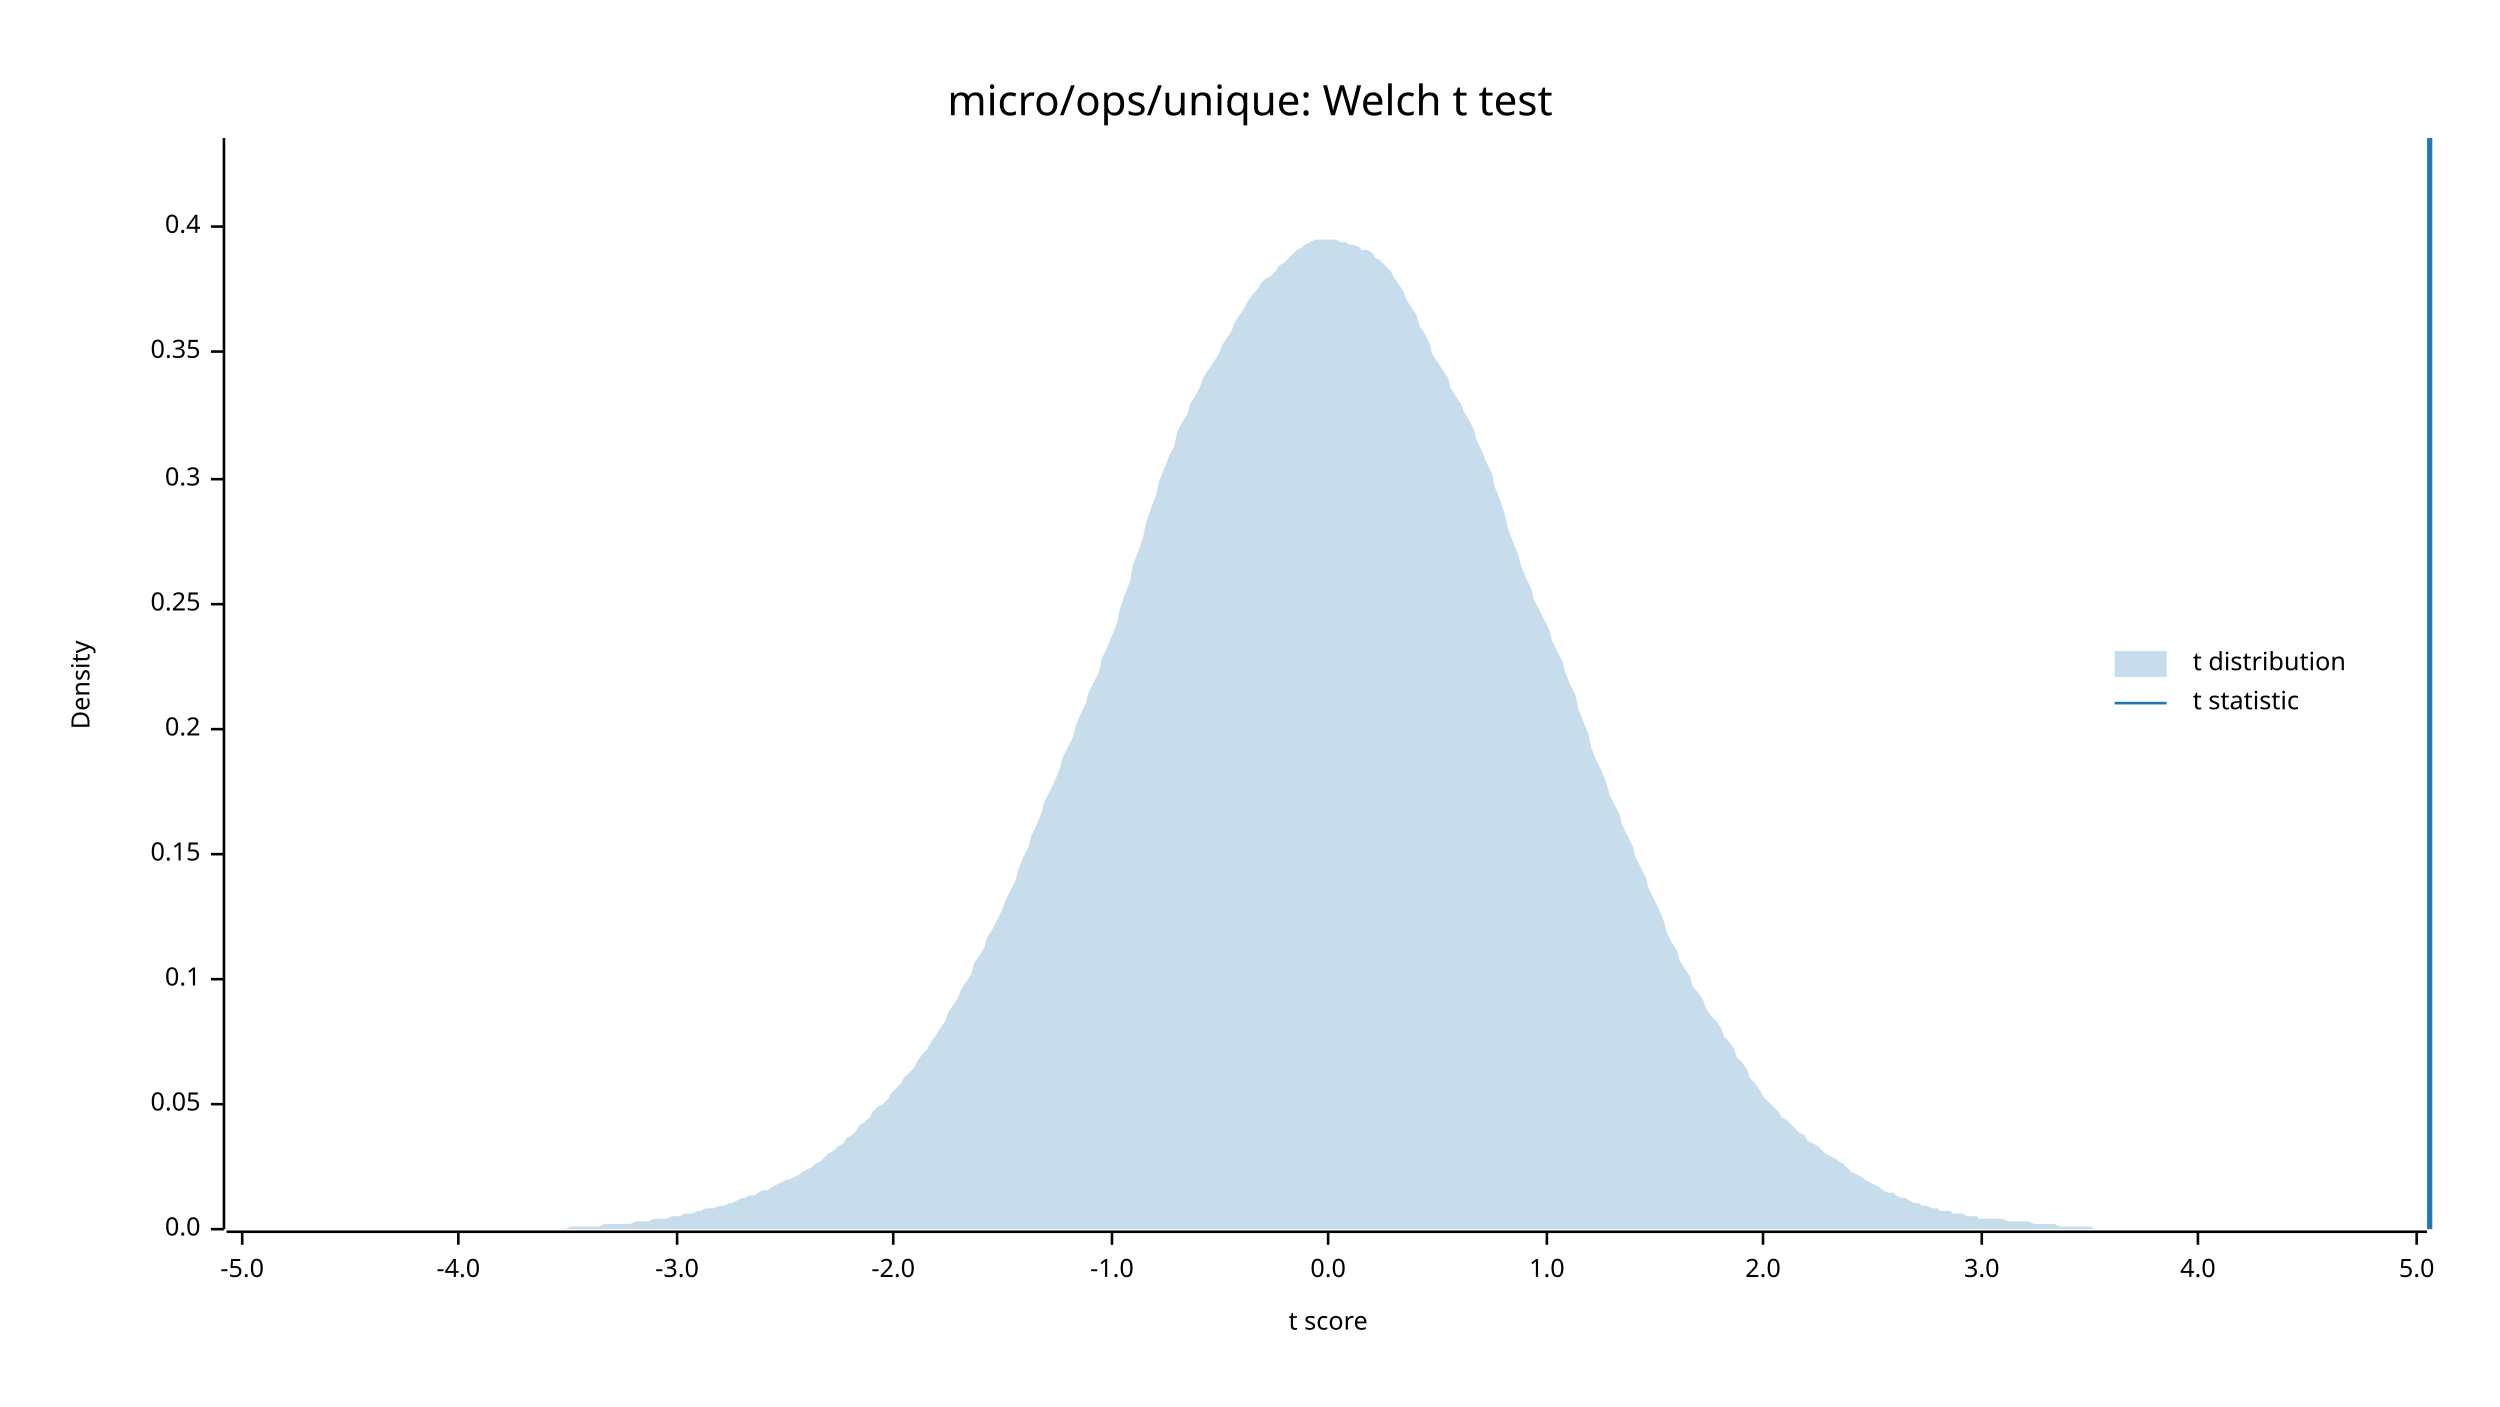
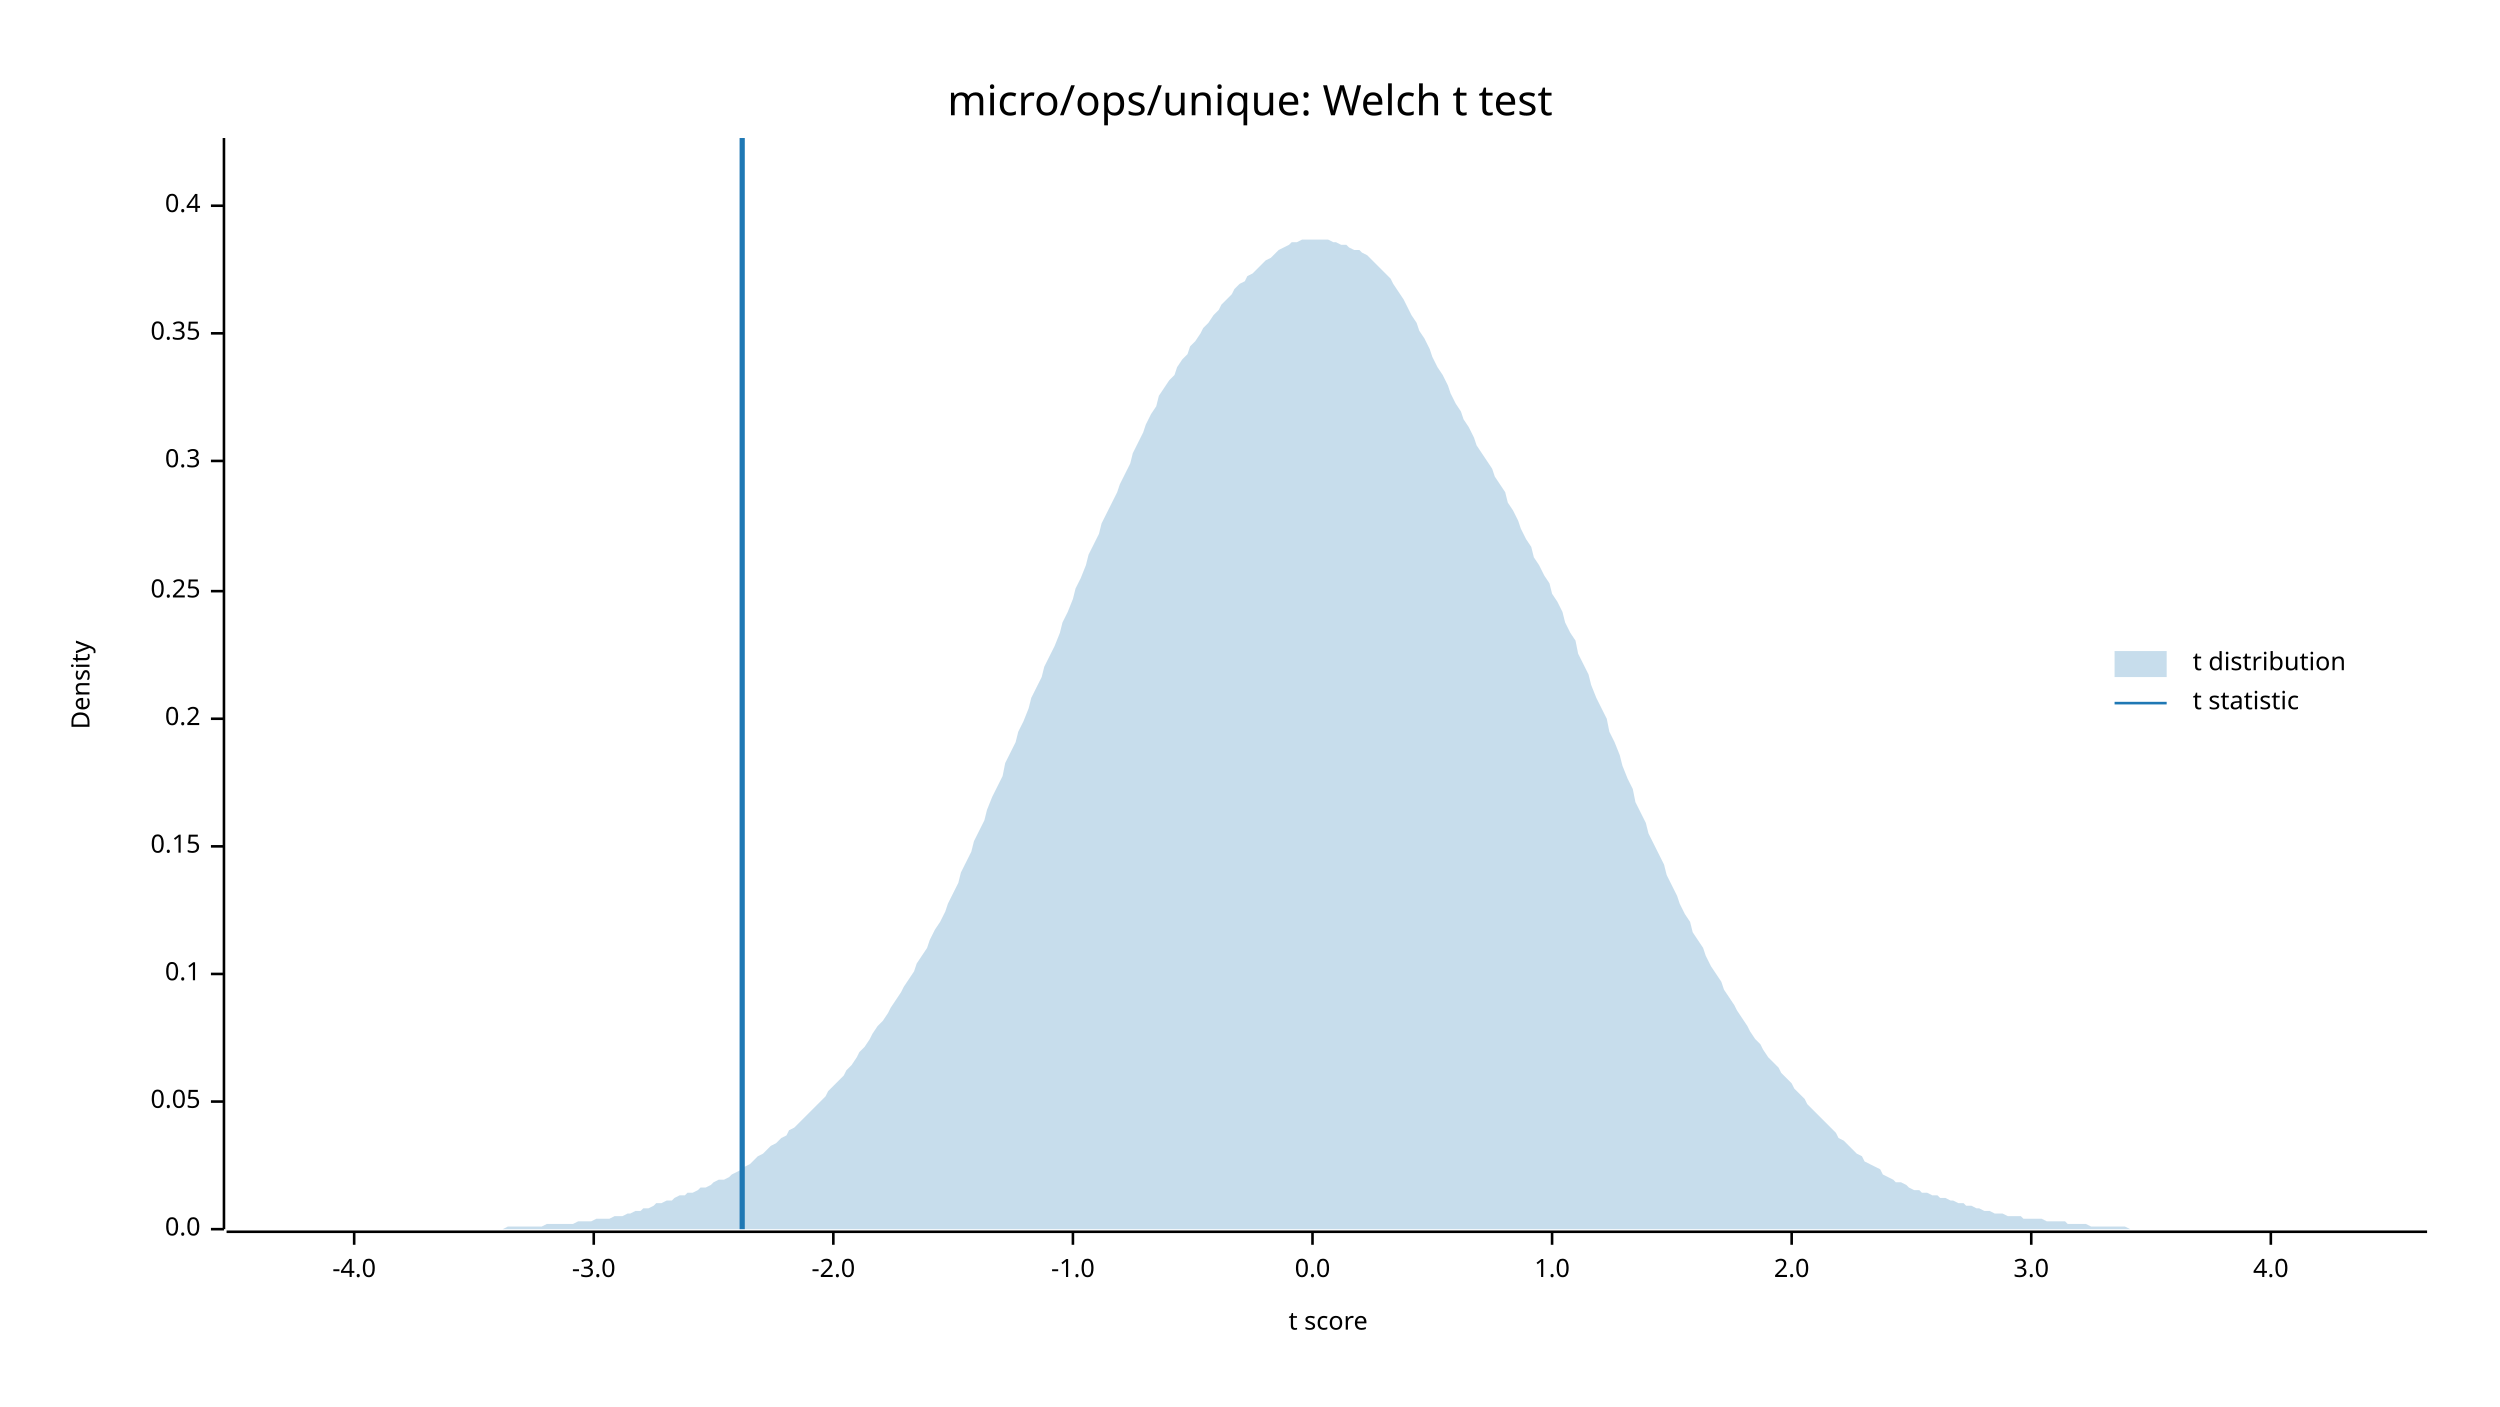
<svg xmlns="http://www.w3.org/2000/svg" width="960" height="540" viewBox="0 0 960 540">
  <text x="480" y="32" dy="0.76em" text-anchor="middle" font-family="sans-serif" font-size="16.129" opacity="1" fill="#000000">
micro/ops/unique: Welch t test
</text>
  <text x="27" y="263" dy="0.76em" text-anchor="middle" font-family="sans-serif" font-size="9.677" opacity="1" fill="#000000" transform="rotate(270, 27, 263)">
Density
</text>
  <text x="510" y="513" dy="-0.5ex" text-anchor="middle" font-family="sans-serif" font-size="9.677" opacity="1" fill="#000000">
t score
</text>
  <polyline fill="none" opacity="1" stroke="#000000" stroke-width="1" points="86,53 86,472 " />
  <text x="77" y="472" dy="0.5ex" text-anchor="end" font-family="sans-serif" font-size="9.677" opacity="1" fill="#000000">
0.0
</text>
  <polyline fill="none" opacity="1" stroke="#000000" stroke-width="1" points="81,472 86,472 " />
-   <text x="77" y="424" dy="0.5ex" text-anchor="end" font-family="sans-serif" font-size="9.677" opacity="1" fill="#000000">
+   <text x="77" y="423" dy="0.5ex" text-anchor="end" font-family="sans-serif" font-size="9.677" opacity="1" fill="#000000">
0.05
</text>
-   <polyline fill="none" opacity="1" stroke="#000000" stroke-width="1" points="81,424 86,424 " />
-   <text x="77" y="376" dy="0.5ex" text-anchor="end" font-family="sans-serif" font-size="9.677" opacity="1" fill="#000000">
+   <polyline fill="none" opacity="1" stroke="#000000" stroke-width="1" points="81,423 86,423 " />
+   <text x="77" y="374" dy="0.5ex" text-anchor="end" font-family="sans-serif" font-size="9.677" opacity="1" fill="#000000">
0.1
</text>
-   <polyline fill="none" opacity="1" stroke="#000000" stroke-width="1" points="81,376 86,376 " />
-   <text x="77" y="328" dy="0.5ex" text-anchor="end" font-family="sans-serif" font-size="9.677" opacity="1" fill="#000000">
+   <polyline fill="none" opacity="1" stroke="#000000" stroke-width="1" points="81,374 86,374 " />
+   <text x="77" y="325" dy="0.5ex" text-anchor="end" font-family="sans-serif" font-size="9.677" opacity="1" fill="#000000">
0.15
</text>
-   <polyline fill="none" opacity="1" stroke="#000000" stroke-width="1" points="81,328 86,328 " />
-   <text x="77" y="280" dy="0.5ex" text-anchor="end" font-family="sans-serif" font-size="9.677" opacity="1" fill="#000000">
+   <polyline fill="none" opacity="1" stroke="#000000" stroke-width="1" points="81,325 86,325 " />
+   <text x="77" y="276" dy="0.5ex" text-anchor="end" font-family="sans-serif" font-size="9.677" opacity="1" fill="#000000">
0.2
</text>
-   <polyline fill="none" opacity="1" stroke="#000000" stroke-width="1" points="81,280 86,280 " />
-   <text x="77" y="232" dy="0.5ex" text-anchor="end" font-family="sans-serif" font-size="9.677" opacity="1" fill="#000000">
+   <polyline fill="none" opacity="1" stroke="#000000" stroke-width="1" points="81,276 86,276 " />
+   <text x="77" y="227" dy="0.5ex" text-anchor="end" font-family="sans-serif" font-size="9.677" opacity="1" fill="#000000">
0.25
</text>
-   <polyline fill="none" opacity="1" stroke="#000000" stroke-width="1" points="81,232 86,232 " />
-   <text x="77" y="184" dy="0.5ex" text-anchor="end" font-family="sans-serif" font-size="9.677" opacity="1" fill="#000000">
+   <polyline fill="none" opacity="1" stroke="#000000" stroke-width="1" points="81,227 86,227 " />
+   <text x="77" y="177" dy="0.5ex" text-anchor="end" font-family="sans-serif" font-size="9.677" opacity="1" fill="#000000">
0.3
</text>
-   <polyline fill="none" opacity="1" stroke="#000000" stroke-width="1" points="81,184 86,184 " />
-   <text x="77" y="135" dy="0.5ex" text-anchor="end" font-family="sans-serif" font-size="9.677" opacity="1" fill="#000000">
+   <polyline fill="none" opacity="1" stroke="#000000" stroke-width="1" points="81,177 86,177 " />
+   <text x="77" y="128" dy="0.5ex" text-anchor="end" font-family="sans-serif" font-size="9.677" opacity="1" fill="#000000">
0.35
</text>
-   <polyline fill="none" opacity="1" stroke="#000000" stroke-width="1" points="81,135 86,135 " />
-   <text x="77" y="87" dy="0.5ex" text-anchor="end" font-family="sans-serif" font-size="9.677" opacity="1" fill="#000000">
+   <polyline fill="none" opacity="1" stroke="#000000" stroke-width="1" points="81,128 86,128 " />
+   <text x="77" y="79" dy="0.5ex" text-anchor="end" font-family="sans-serif" font-size="9.677" opacity="1" fill="#000000">
0.4
</text>
-   <polyline fill="none" opacity="1" stroke="#000000" stroke-width="1" points="81,87 86,87 " />
+   <polyline fill="none" opacity="1" stroke="#000000" stroke-width="1" points="81,79 86,79 " />
  <polyline fill="none" opacity="1" stroke="#000000" stroke-width="1" points="87,473 932,473 " />
-   <text x="93" y="483" dy="0.76em" text-anchor="middle" font-family="sans-serif" font-size="9.677" opacity="1" fill="#000000">
- -5.0
- </text>
-   <polyline fill="none" opacity="1" stroke="#000000" stroke-width="1" points="93,473 93,478 " />
-   <text x="176" y="483" dy="0.76em" text-anchor="middle" font-family="sans-serif" font-size="9.677" opacity="1" fill="#000000">
+   <text x="136" y="483" dy="0.76em" text-anchor="middle" font-family="sans-serif" font-size="9.677" opacity="1" fill="#000000">
-4.0
</text>
-   <polyline fill="none" opacity="1" stroke="#000000" stroke-width="1" points="176,473 176,478 " />
-   <text x="260" y="483" dy="0.76em" text-anchor="middle" font-family="sans-serif" font-size="9.677" opacity="1" fill="#000000">
+   <polyline fill="none" opacity="1" stroke="#000000" stroke-width="1" points="136,473 136,478 " />
+   <text x="228" y="483" dy="0.76em" text-anchor="middle" font-family="sans-serif" font-size="9.677" opacity="1" fill="#000000">
-3.0
</text>
-   <polyline fill="none" opacity="1" stroke="#000000" stroke-width="1" points="260,473 260,478 " />
-   <text x="343" y="483" dy="0.76em" text-anchor="middle" font-family="sans-serif" font-size="9.677" opacity="1" fill="#000000">
+   <polyline fill="none" opacity="1" stroke="#000000" stroke-width="1" points="228,473 228,478 " />
+   <text x="320" y="483" dy="0.76em" text-anchor="middle" font-family="sans-serif" font-size="9.677" opacity="1" fill="#000000">
-2.0
</text>
-   <polyline fill="none" opacity="1" stroke="#000000" stroke-width="1" points="343,473 343,478 " />
-   <text x="427" y="483" dy="0.76em" text-anchor="middle" font-family="sans-serif" font-size="9.677" opacity="1" fill="#000000">
+   <polyline fill="none" opacity="1" stroke="#000000" stroke-width="1" points="320,473 320,478 " />
+   <text x="412" y="483" dy="0.76em" text-anchor="middle" font-family="sans-serif" font-size="9.677" opacity="1" fill="#000000">
-1.0
</text>
-   <polyline fill="none" opacity="1" stroke="#000000" stroke-width="1" points="427,473 427,478 " />
-   <text x="510" y="483" dy="0.76em" text-anchor="middle" font-family="sans-serif" font-size="9.677" opacity="1" fill="#000000">
+   <polyline fill="none" opacity="1" stroke="#000000" stroke-width="1" points="412,473 412,478 " />
+   <text x="504" y="483" dy="0.76em" text-anchor="middle" font-family="sans-serif" font-size="9.677" opacity="1" fill="#000000">
0.0
</text>
-   <polyline fill="none" opacity="1" stroke="#000000" stroke-width="1" points="510,473 510,478 " />
-   <text x="594" y="483" dy="0.76em" text-anchor="middle" font-family="sans-serif" font-size="9.677" opacity="1" fill="#000000">
+   <polyline fill="none" opacity="1" stroke="#000000" stroke-width="1" points="504,473 504,478 " />
+   <text x="596" y="483" dy="0.76em" text-anchor="middle" font-family="sans-serif" font-size="9.677" opacity="1" fill="#000000">
1.0
</text>
-   <polyline fill="none" opacity="1" stroke="#000000" stroke-width="1" points="594,473 594,478 " />
-   <text x="677" y="483" dy="0.76em" text-anchor="middle" font-family="sans-serif" font-size="9.677" opacity="1" fill="#000000">
+   <polyline fill="none" opacity="1" stroke="#000000" stroke-width="1" points="596,473 596,478 " />
+   <text x="688" y="483" dy="0.76em" text-anchor="middle" font-family="sans-serif" font-size="9.677" opacity="1" fill="#000000">
2.0
</text>
-   <polyline fill="none" opacity="1" stroke="#000000" stroke-width="1" points="677,473 677,478 " />
-   <text x="761" y="483" dy="0.76em" text-anchor="middle" font-family="sans-serif" font-size="9.677" opacity="1" fill="#000000">
+   <polyline fill="none" opacity="1" stroke="#000000" stroke-width="1" points="688,473 688,478 " />
+   <text x="780" y="483" dy="0.76em" text-anchor="middle" font-family="sans-serif" font-size="9.677" opacity="1" fill="#000000">
3.0
</text>
-   <polyline fill="none" opacity="1" stroke="#000000" stroke-width="1" points="761,473 761,478 " />
-   <text x="844" y="483" dy="0.76em" text-anchor="middle" font-family="sans-serif" font-size="9.677" opacity="1" fill="#000000">
+   <polyline fill="none" opacity="1" stroke="#000000" stroke-width="1" points="780,473 780,478 " />
+   <text x="872" y="483" dy="0.76em" text-anchor="middle" font-family="sans-serif" font-size="9.677" opacity="1" fill="#000000">
4.0
</text>
-   <polyline fill="none" opacity="1" stroke="#000000" stroke-width="1" points="844,473 844,478 " />
-   <text x="928" y="483" dy="0.76em" text-anchor="middle" font-family="sans-serif" font-size="9.677" opacity="1" fill="#000000">
- 5.0
- </text>
-   <polyline fill="none" opacity="1" stroke="#000000" stroke-width="1" points="928,473 928,478 " />
-   <polygon opacity="0.25" fill="#1F78B4" points="87,472 88,472 90,472 92,472 93,472 95,472 97,472 98,472 100,472 102,472 103,472 105,472 107,472 109,472 110,472 112,472 114,472 115,472 117,472 119,472 120,472 122,472 124,472 125,472 127,472 129,472 131,472 132,472 134,472 136,472 137,472 139,472 141,472 142,472 144,472 146,472 147,472 149,472 151,472 153,472 154,472 156,472 158,472 159,472 161,472 163,472 164,472 166,472 168,472 169,472 171,472 173,472 175,472 176,472 178,472 180,472 181,472 183,472 185,472 186,472 188,472 190,472 191,472 193,472 195,472 197,472 198,472 200,472 202,472 203,472 205,472 207,472 208,472 210,472 212,472 214,472 215,472 217,472 219,471 220,471 222,471 224,471 225,471 227,471 229,471 230,471 232,470 234,470 236,470 237,470 239,470 241,470 242,470 244,469 246,469 247,469 249,469 251,468 252,468 254,468 256,468 258,467 259,467 261,467 263,466 264,466 266,466 268,465 269,465 271,464 273,464 274,464 276,463 278,463 280,462 281,462 283,461 285,460 286,460 288,459 290,459 291,458 293,457 295,457 296,456 298,455 300,454 302,453 303,453 305,452 307,451 308,450 310,449 312,448 313,447 315,446 317,444 318,443 320,442 322,440 324,439 325,437 327,436 329,434 330,432 332,431 334,429 335,427 337,425 339,424 341,422 342,420 344,418 346,416 347,414 349,412 351,410 352,408 354,405 356,403 357,401 359,398 361,395 363,392 364,389 366,386 368,383 369,380 371,377 373,374 374,370 376,367 378,364 379,360 381,357 383,353 385,349 386,346 388,342 390,338 391,334 393,329 395,325 396,321 398,317 400,312 401,308 403,304 405,300 407,295 408,291 410,287 412,283 413,279 415,274 417,270 418,266 420,262 422,258 423,253 425,249 427,244 429,239 430,234 432,228 434,223 435,217 437,212 439,206 440,201 442,195 444,190 445,185 447,180 449,175 451,171 452,166 454,162 456,159 457,155 459,152 461,148 462,145 464,142 466,139 468,136 469,133 471,130 473,127 474,124 476,121 478,118 479,116 481,113 483,111 484,109 486,107 488,106 490,104 491,102 493,101 495,99 496,98 498,96 500,95 501,94 503,93 505,92 506,92 508,92 510,92 512,92 513,92 515,93 517,93 518,94 520,94 522,95 523,96 525,96 527,97 528,99 530,100 532,102 534,104 535,106 537,109 539,112 540,115 542,118 544,121 545,125 547,128 549,132 550,136 552,139 554,142 556,145 557,149 559,152 561,155 562,158 564,161 566,165 567,169 569,173 571,178 573,182 574,187 576,192 578,198 579,203 581,208 583,213 584,217 586,222 588,226 589,230 591,234 593,238 595,242 596,246 598,250 600,254 601,258 603,263 605,267 606,272 608,277 610,282 611,287 613,292 615,296 617,301 618,305 620,309 622,313 623,317 625,321 627,325 628,329 630,333 632,337 633,341 635,345 637,349 639,354 640,358 642,362 644,365 645,369 647,372 649,375 650,379 652,381 654,384 655,387 657,390 659,392 661,395 662,398 664,400 666,403 667,406 669,408 671,411 672,414 674,416 676,419 677,421 679,423 681,425 683,427 684,429 686,430 688,432 689,433 691,435 693,436 694,438 696,439 698,440 700,442 701,443 703,444 705,445 706,446 708,447 710,449 711,450 713,451 715,452 716,453 718,454 720,455 722,456 723,457 725,458 727,458 728,459 730,460 732,460 733,461 735,462 737,462 738,463 740,463 742,464 744,464 745,465 747,465 749,465 750,466 752,466 754,466 755,467 757,467 759,467 760,468 762,468 764,468 766,468 767,468 769,468 771,469 772,469 774,469 776,469 777,469 779,469 781,470 782,470 784,470 786,470 788,470 789,470 791,471 793,471 794,471 796,471 798,471 799,471 801,471 803,471 804,472 806,472 808,472 810,472 811,472 813,472 815,472 816,472 818,472 820,472 821,472 823,472 825,472 827,472 828,472 830,472 832,472 833,472 835,472 837,472 838,472 840,472 842,472 843,472 845,472 847,472 849,472 850,472 852,472 854,472 855,472 857,472 859,472 860,472 862,472 864,472 865,472 867,472 869,472 871,472 872,472 874,472 876,472 877,472 879,472 881,472 882,472 884,472 886,472 887,472 889,472 891,472 893,472 894,472 896,472 898,472 899,472 901,472 903,472 904,472 906,472 908,472 909,472 911,472 913,472 915,472 916,472 918,472 920,472 921,472 923,472 925,472 926,472 928,472 930,472 932,472 932,472 87,472 " />
-   <polyline fill="none" opacity="1" stroke="#1F78B4" stroke-width="2" points="933,472 933,53 " />
+   <polyline fill="none" opacity="1" stroke="#000000" stroke-width="1" points="872,473 872,478 " />
+   <polygon opacity="0.25" fill="#1F78B4" points="87,472 88,472 90,472 92,472 93,472 95,472 97,472 98,472 100,472 102,472 103,472 105,472 107,472 109,472 110,472 112,472 114,472 115,472 117,472 119,472 120,472 122,472 124,472 125,472 127,472 129,472 131,472 132,472 134,472 136,472 137,472 139,472 141,472 142,472 144,472 146,472 147,472 149,472 151,472 153,472 154,472 156,472 158,472 159,472 161,472 163,472 164,472 166,472 168,472 169,472 171,472 173,472 175,472 176,472 178,472 180,472 181,472 183,472 185,472 186,472 188,472 190,472 191,472 193,472 195,471 197,471 198,471 200,471 202,471 203,471 205,471 207,471 208,471 210,470 212,470 214,470 215,470 217,470 219,470 220,470 222,469 224,469 225,469 227,469 229,468 230,468 232,468 234,468 236,467 237,467 239,467 241,466 242,466 244,465 246,465 247,464 249,464 251,463 252,462 254,462 256,461 258,461 259,460 261,459 263,459 264,458 266,458 268,457 269,456 271,456 273,455 274,454 276,453 278,453 280,452 281,451 283,450 285,449 286,448 288,447 290,445 291,444 293,443 295,441 296,440 298,439 300,437 302,436 303,434 305,433 307,431 308,430 310,428 312,426 313,425 315,423 317,421 318,419 320,417 322,415 324,413 325,411 327,409 329,406 330,404 332,402 334,399 335,397 337,394 339,392 341,389 342,387 344,384 346,381 347,379 349,376 351,373 352,370 354,367 356,364 357,361 359,357 361,354 363,350 364,347 366,343 368,339 369,335 371,331 373,327 374,323 376,319 378,315 379,311 381,306 383,302 385,298 386,293 388,289 390,285 391,281 393,277 395,272 396,268 398,264 400,260 401,256 403,252 405,248 407,243 408,239 410,235 412,230 413,226 415,222 417,217 418,213 420,209 422,205 423,201 425,197 427,193 429,189 430,186 432,182 434,178 435,174 437,170 439,166 440,163 442,159 444,156 445,152 447,149 449,146 451,144 452,141 454,138 456,136 457,133 459,131 461,128 462,126 464,124 466,121 468,119 469,117 471,115 473,113 474,111 476,109 478,108 479,106 481,105 483,103 484,102 486,100 488,99 490,97 491,96 493,95 495,94 496,93 498,93 500,92 501,92 503,92 505,92 506,92 508,92 510,92 512,93 513,93 515,94 517,94 518,95 520,96 522,96 523,97 525,98 527,100 528,101 530,103 532,105 534,107 535,109 537,112 539,115 540,117 542,121 544,124 545,127 547,130 549,134 550,137 552,141 554,144 556,148 557,151 559,155 561,158 562,161 564,164 566,168 567,171 569,174 571,177 573,180 574,183 576,186 578,189 579,193 581,196 583,200 584,203 586,207 588,210 589,214 591,217 593,221 595,224 596,228 598,231 600,235 601,239 603,243 605,246 606,251 608,255 610,259 611,263 613,268 615,272 617,276 618,281 620,285 622,290 623,294 625,299 627,303 628,308 630,312 632,316 633,320 635,324 637,328 639,332 640,336 642,340 644,344 645,347 647,351 649,354 650,358 652,361 654,364 655,367 657,371 659,374 661,377 662,380 664,383 666,386 667,388 669,391 671,394 672,396 674,399 676,401 677,403 679,406 681,408 683,410 684,412 686,414 688,416 689,418 691,420 693,422 694,424 696,426 698,428 700,430 701,431 703,433 705,435 706,437 708,438 710,440 711,441 713,443 715,444 716,446 718,447 720,448 722,449 723,451 725,452 727,453 728,454 730,454 732,455 733,456 735,457 737,457 738,458 740,458 742,459 744,459 745,460 747,460 749,461 750,461 752,462 754,462 755,463 757,463 759,464 760,464 762,465 764,465 766,466 767,466 769,466 771,467 772,467 774,467 776,467 777,468 779,468 781,468 782,468 784,468 786,469 788,469 789,469 791,469 793,469 794,470 796,470 798,470 799,470 801,470 803,471 804,471 806,471 808,471 810,471 811,471 813,471 815,471 816,471 818,472 820,472 821,472 823,472 825,472 827,472 828,472 830,472 832,472 833,472 835,472 837,472 838,472 840,472 842,472 843,472 845,472 847,472 849,472 850,472 852,472 854,472 855,472 857,472 859,472 860,472 862,472 864,472 865,472 867,472 869,472 871,472 872,472 874,472 876,472 877,472 879,472 881,472 882,472 884,472 886,472 887,472 889,472 891,472 893,472 894,472 896,472 898,472 899,472 901,472 903,472 904,472 906,472 908,472 909,472 911,472 913,472 915,472 916,472 918,472 920,472 921,472 923,472 925,472 926,472 928,472 930,472 932,472 932,472 87,472 " />
+   <polyline fill="none" opacity="1" stroke="#1F78B4" stroke-width="2" points="285,472 285,53 " />
  <text x="842" y="250" dy="0.76em" text-anchor="start" font-family="sans-serif" font-size="9.677" opacity="1" fill="#000000">
t distribution
</text>
  <text x="842" y="265" dy="0.76em" text-anchor="start" font-family="sans-serif" font-size="9.677" opacity="1" fill="#000000">
t statistic
</text>
  <rect x="812" y="250" width="20" height="10" opacity="0.25" fill="#1F78B4" stroke="none" />
  <polyline fill="none" opacity="1" stroke="#1F78B4" stroke-width="1" points="812,270 832,270 " />
</svg>
